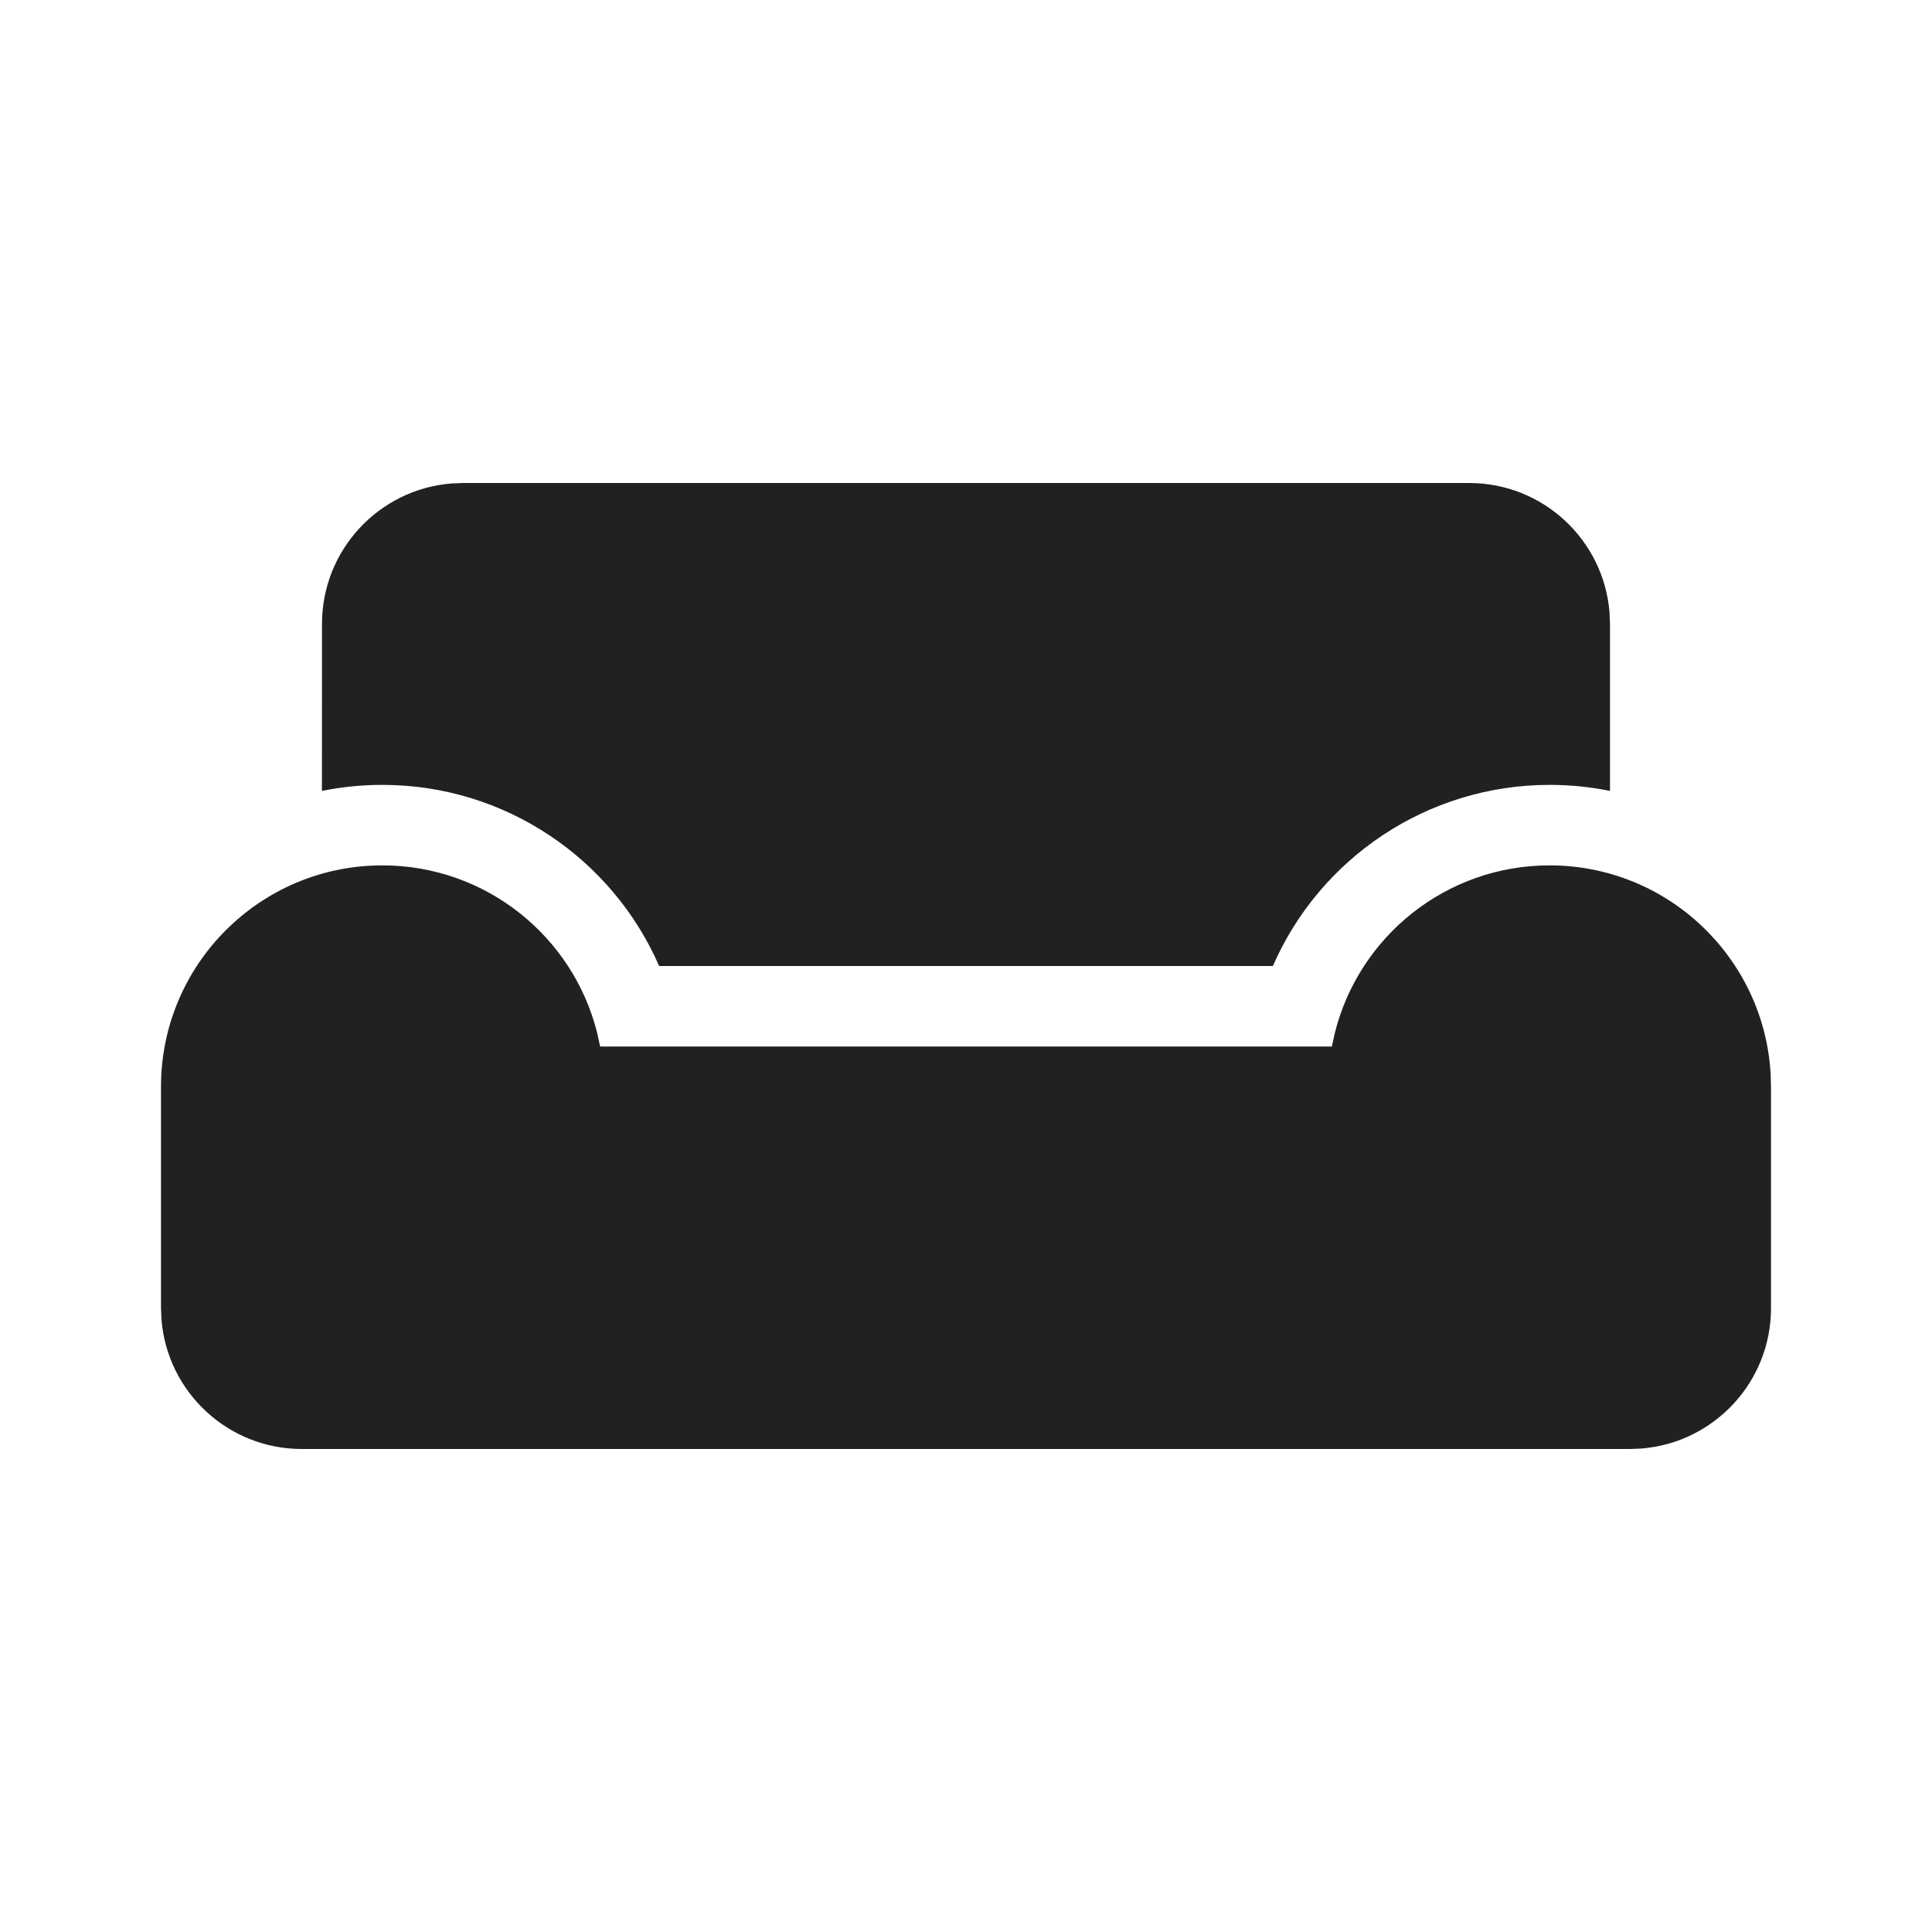
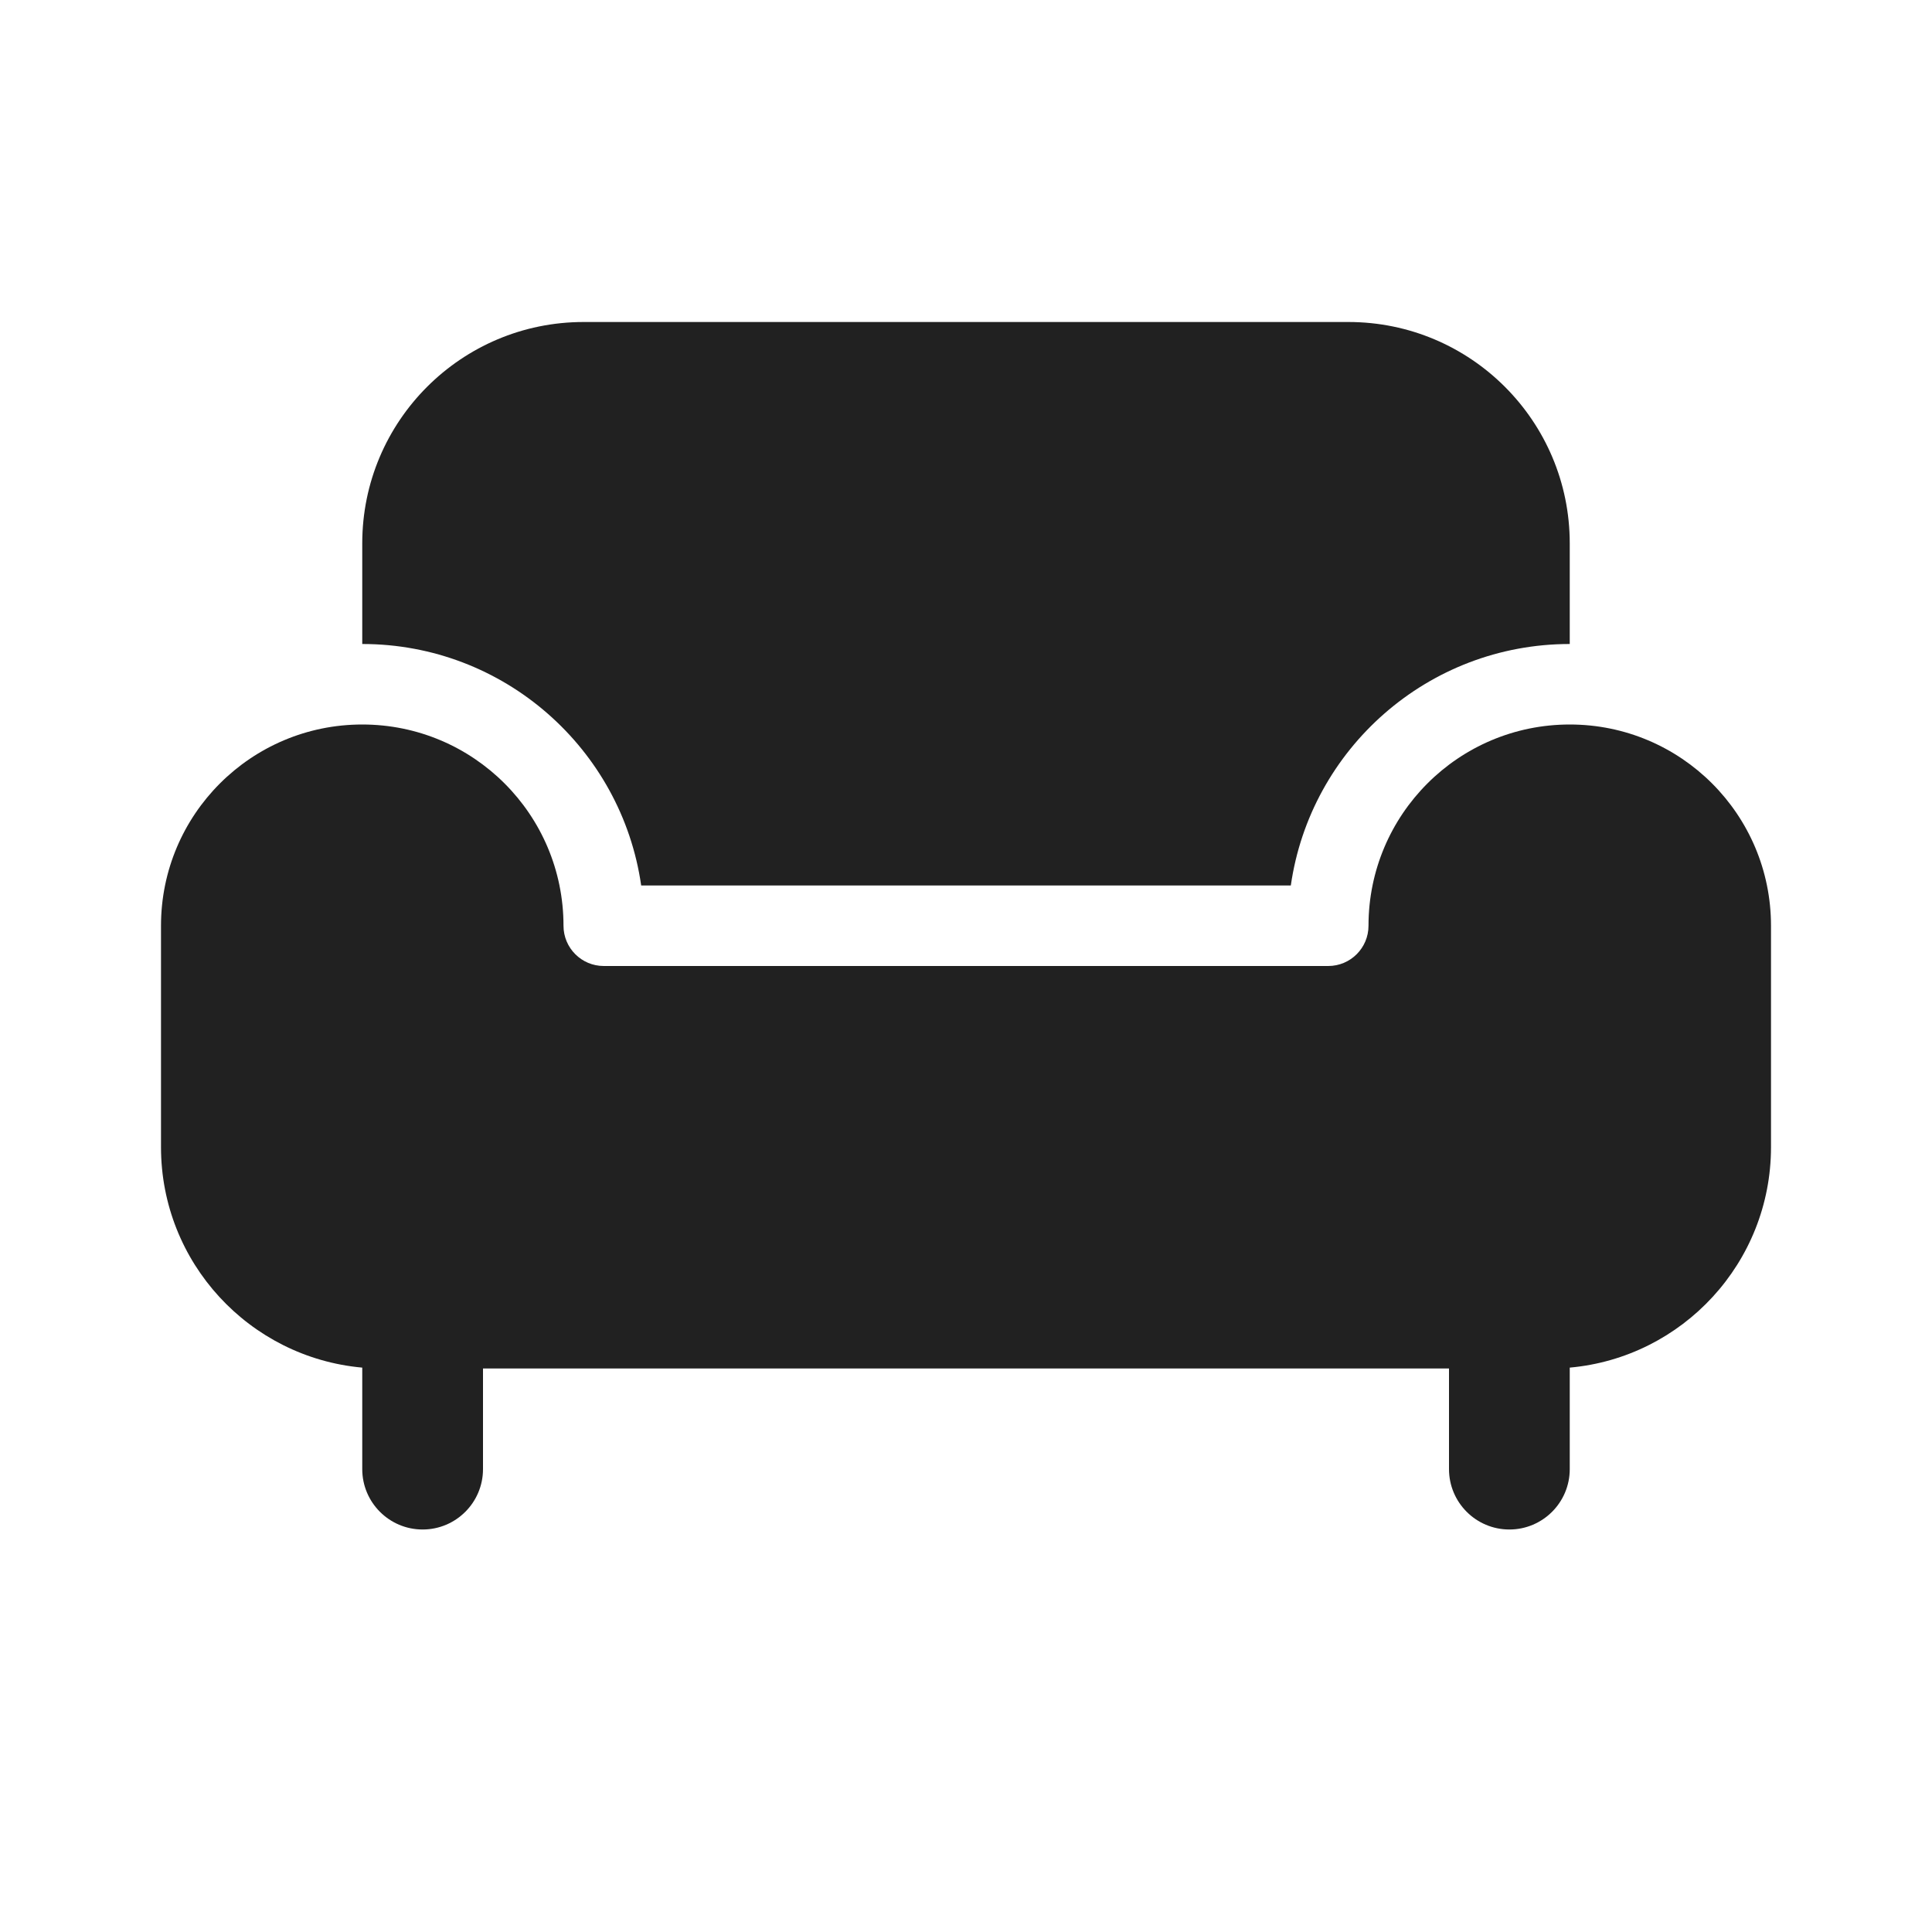
<svg xmlns="http://www.w3.org/2000/svg" width="24" height="24" viewBox="0 0 24 24" fill="none">
-   <path d="M19.25 10.75C20.712 10.75 21.908 11.892 21.995 13.332L22 13.5V16.25C22 17.168 21.293 17.921 20.393 17.994L20.25 18H3.75C2.832 18 2.079 17.293 2.006 16.393L2 16.25V13.5C2 11.981 3.231 10.75 4.75 10.75C6.039 10.75 7.122 11.637 7.419 12.835L7.455 13H16.545L16.581 12.835C16.878 11.637 17.961 10.75 19.25 10.75ZM5.75 6H18.25C19.168 6 19.921 6.707 19.994 7.606L20 7.75L20 9.825C19.758 9.776 19.507 9.75 19.25 9.75C17.732 9.75 16.397 10.659 15.812 12H8.188C7.605 10.664 6.273 9.75 4.75 9.75C4.493 9.75 4.241 9.776 3.999 9.825L4 7.75C4 6.832 4.707 6.079 5.606 6.006L5.75 6Z" fill="#212121" />
+   <path d="M16.75 4H7.25C5.731 4 4.5 5.231 4.5 6.75V8C6.263 8 7.722 9.304 7.965 11H16.035C16.278 9.304 17.737 8 19.5 8V6.75C19.5 5.231 18.269 4 16.75 4ZM17 11.5C17 10.119 18.119 9 19.5 9C20.881 9 22 10.119 22 11.5V14.25C22 15.684 20.902 16.863 19.5 16.989V18.25C19.5 18.664 19.164 19 18.75 19C18.336 19 18 18.664 18 18.25V17H6V18.25C6 18.664 5.664 19 5.25 19C4.836 19 4.5 18.664 4.5 18.25V16.989C3.098 16.863 2 15.684 2 14.25V11.5C2 10.119 3.119 9 4.5 9C5.881 9 7 10.119 7 11.5C7 11.776 7.224 12 7.5 12H16.5C16.776 12 17 11.776 17 11.5Z" fill="#212121" />
</svg>
